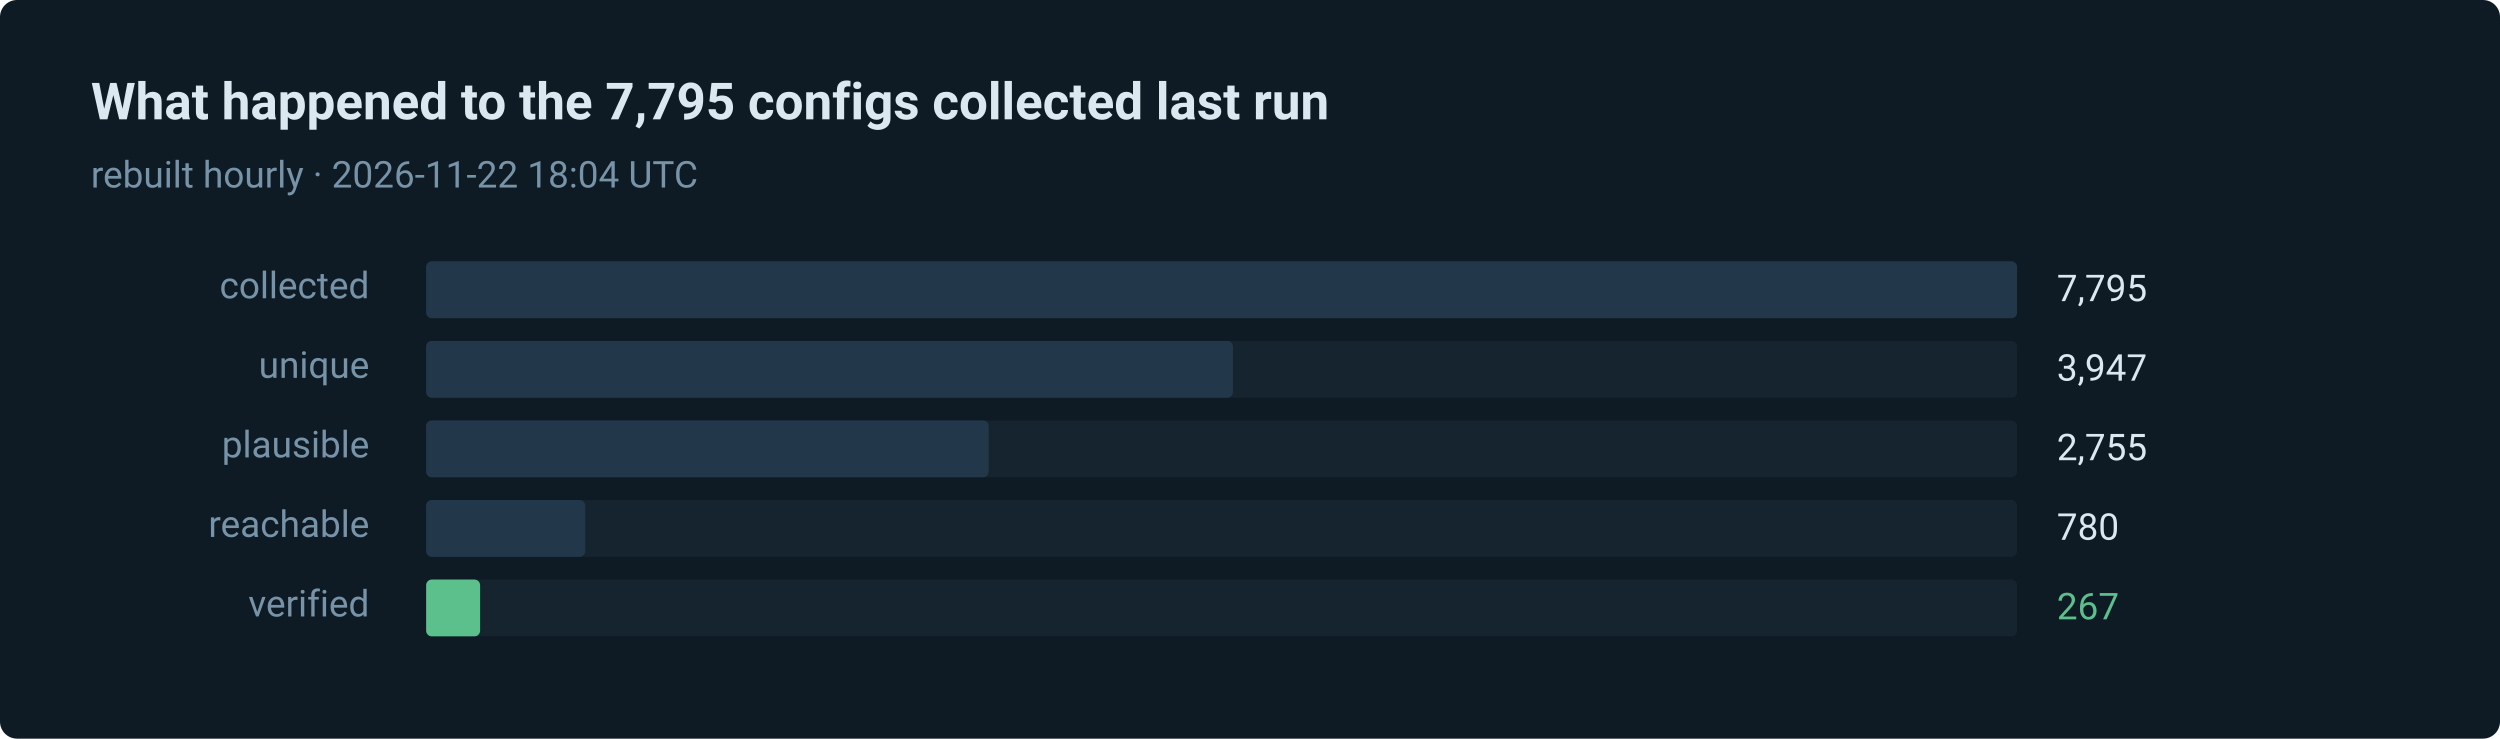
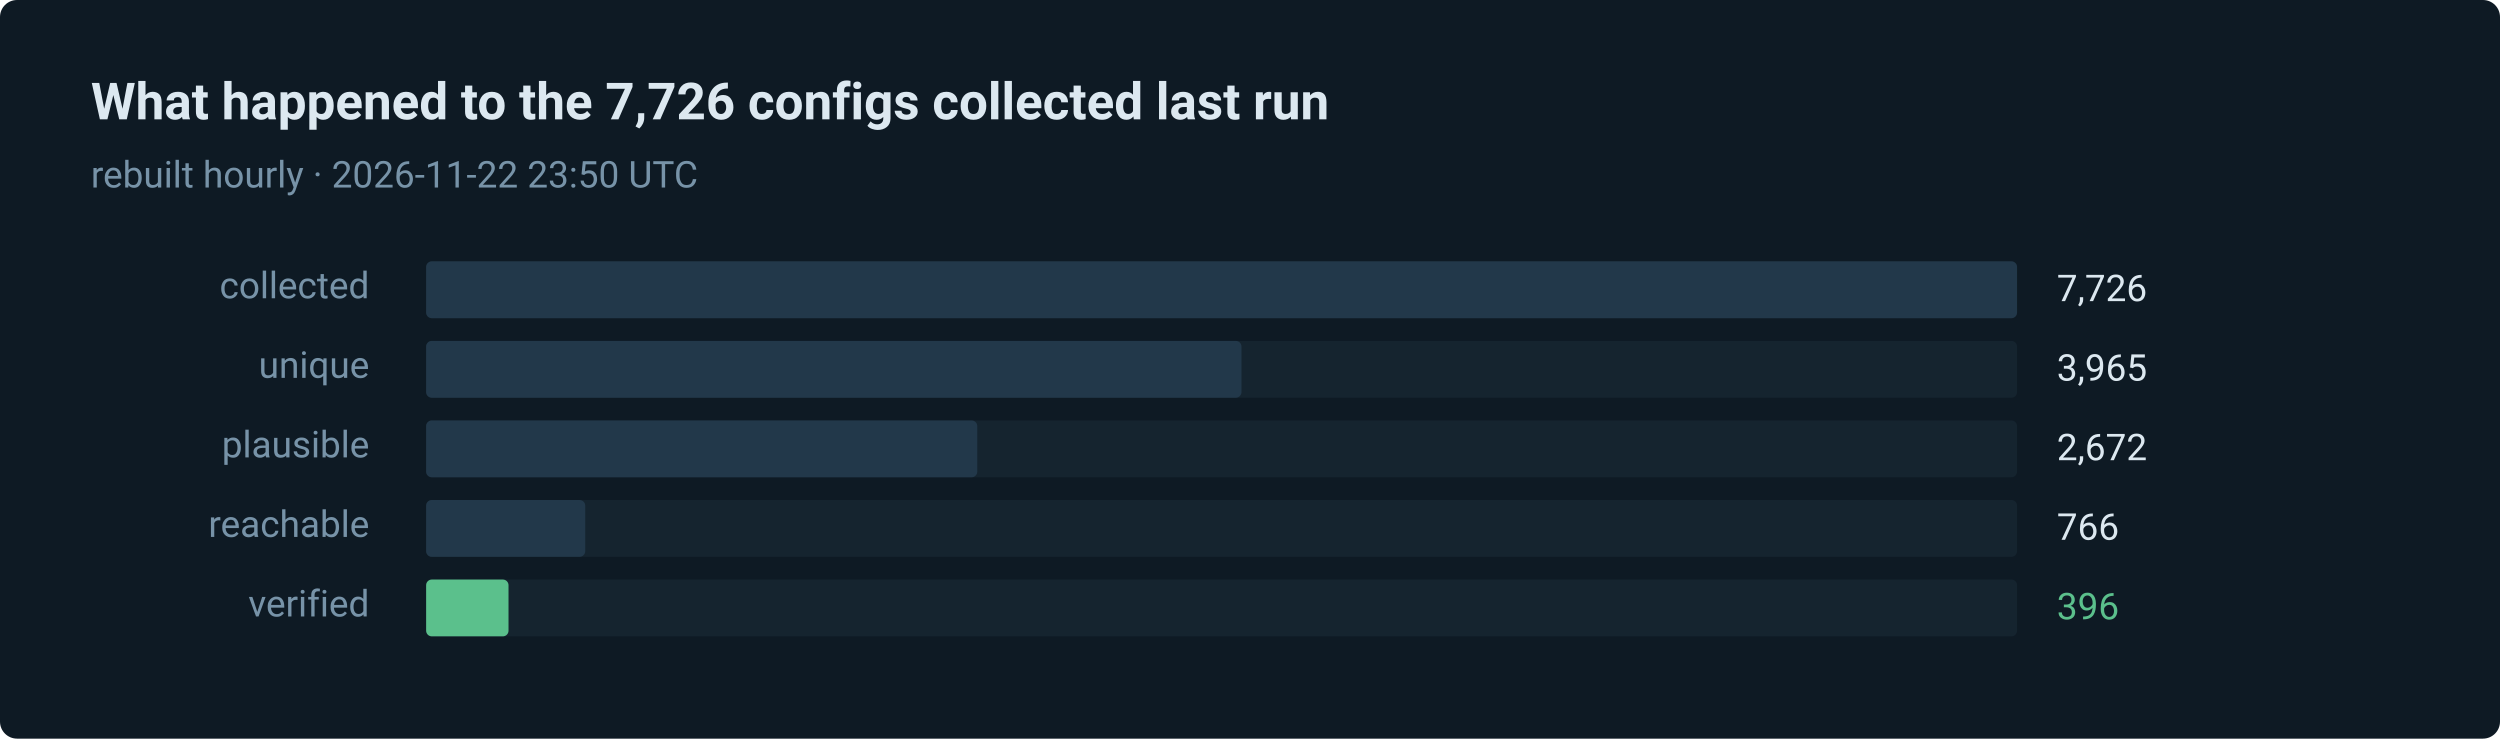
- <svg xmlns="http://www.w3.org/2000/svg" width="880" height="260" viewBox="0 0 880 260" role="img" aria-label="267 of 7795 routes verified in the last run">
+ <svg xmlns="http://www.w3.org/2000/svg" width="880" height="260" viewBox="0 0 880 260" role="img" aria-label="396 of 7726 routes verified in the last run">
  <style>text { font-family: ui-sans-serif, system-ui, -apple-system, 'Segoe UI', Roboto, 'Helvetica Neue', Arial, sans-serif; }</style>
  <rect width="880" height="260" rx="6" fill="#0e1a24" />
-   <text x="32" y="42" fill="#dce8f0" font-size="18" font-weight="600">What happened to the 7,795 configs collected last run</text>
-   <text x="32" y="66" fill="#7793a8" font-size="13">rebuilt hourly · 2026-11-22 18:04 UTC</text>
+   <text x="32" y="42" fill="#dce8f0" font-size="18" font-weight="600">What happened to the 7,726 configs collected last run</text>
+   <text x="32" y="66" fill="#7793a8" font-size="13">rebuilt hourly · 2026-11-22 23:50 UTC</text>
  <text x="130" y="105" fill="#7793a8" font-size="13" text-anchor="end">collected</text>
  <rect x="150" y="92" width="560" height="20" rx="2" fill="#15242f" />
  <rect x="150" y="92" width="560" height="20" rx="2" fill="#22384a" />
-   <text x="724" y="106" fill="#dce8f0" font-size="13">7,795</text>
+   <text x="724" y="106" fill="#dce8f0" font-size="13">7,726</text>
  <text x="130" y="133" fill="#7793a8" font-size="13" text-anchor="end">unique</text>
  <rect x="150" y="120" width="560" height="20" rx="2" fill="#15242f" />
-   <rect x="150" y="120" width="284" height="20" rx="2" fill="#22384a" />
-   <text x="724" y="134" fill="#dce8f0" font-size="13">3,947</text>
+   <rect x="150" y="120" width="287" height="20" rx="2" fill="#22384a" />
+   <text x="724" y="134" fill="#dce8f0" font-size="13">3,965</text>
  <text x="130" y="161" fill="#7793a8" font-size="13" text-anchor="end">plausible</text>
  <rect x="150" y="148" width="560" height="20" rx="2" fill="#15242f" />
-   <rect x="150" y="148" width="198" height="20" rx="2" fill="#22384a" />
-   <text x="724" y="162" fill="#dce8f0" font-size="13">2,755</text>
+   <rect x="150" y="148" width="194" height="20" rx="2" fill="#22384a" />
+   <text x="724" y="162" fill="#dce8f0" font-size="13">2,672</text>
  <text x="130" y="189" fill="#7793a8" font-size="13" text-anchor="end">reachable</text>
  <rect x="150" y="176" width="560" height="20" rx="2" fill="#15242f" />
  <rect x="150" y="176" width="56" height="20" rx="2" fill="#22384a" />
-   <text x="724" y="190" fill="#dce8f0" font-size="13">780</text>
+   <text x="724" y="190" fill="#dce8f0" font-size="13">766</text>
  <text x="130" y="217" fill="#7793a8" font-size="13" text-anchor="end">verified</text>
  <rect x="150" y="204" width="560" height="20" rx="2" fill="#15242f" />
-   <rect x="150" y="204" width="19" height="20" rx="2" fill="#5bc08c" />
-   <text x="724" y="218" fill="#5bc08c" font-size="13">267</text>
+   <rect x="150" y="204" width="29" height="20" rx="2" fill="#5bc08c" />
+   <text x="724" y="218" fill="#5bc08c" font-size="13">396</text>
</svg>
